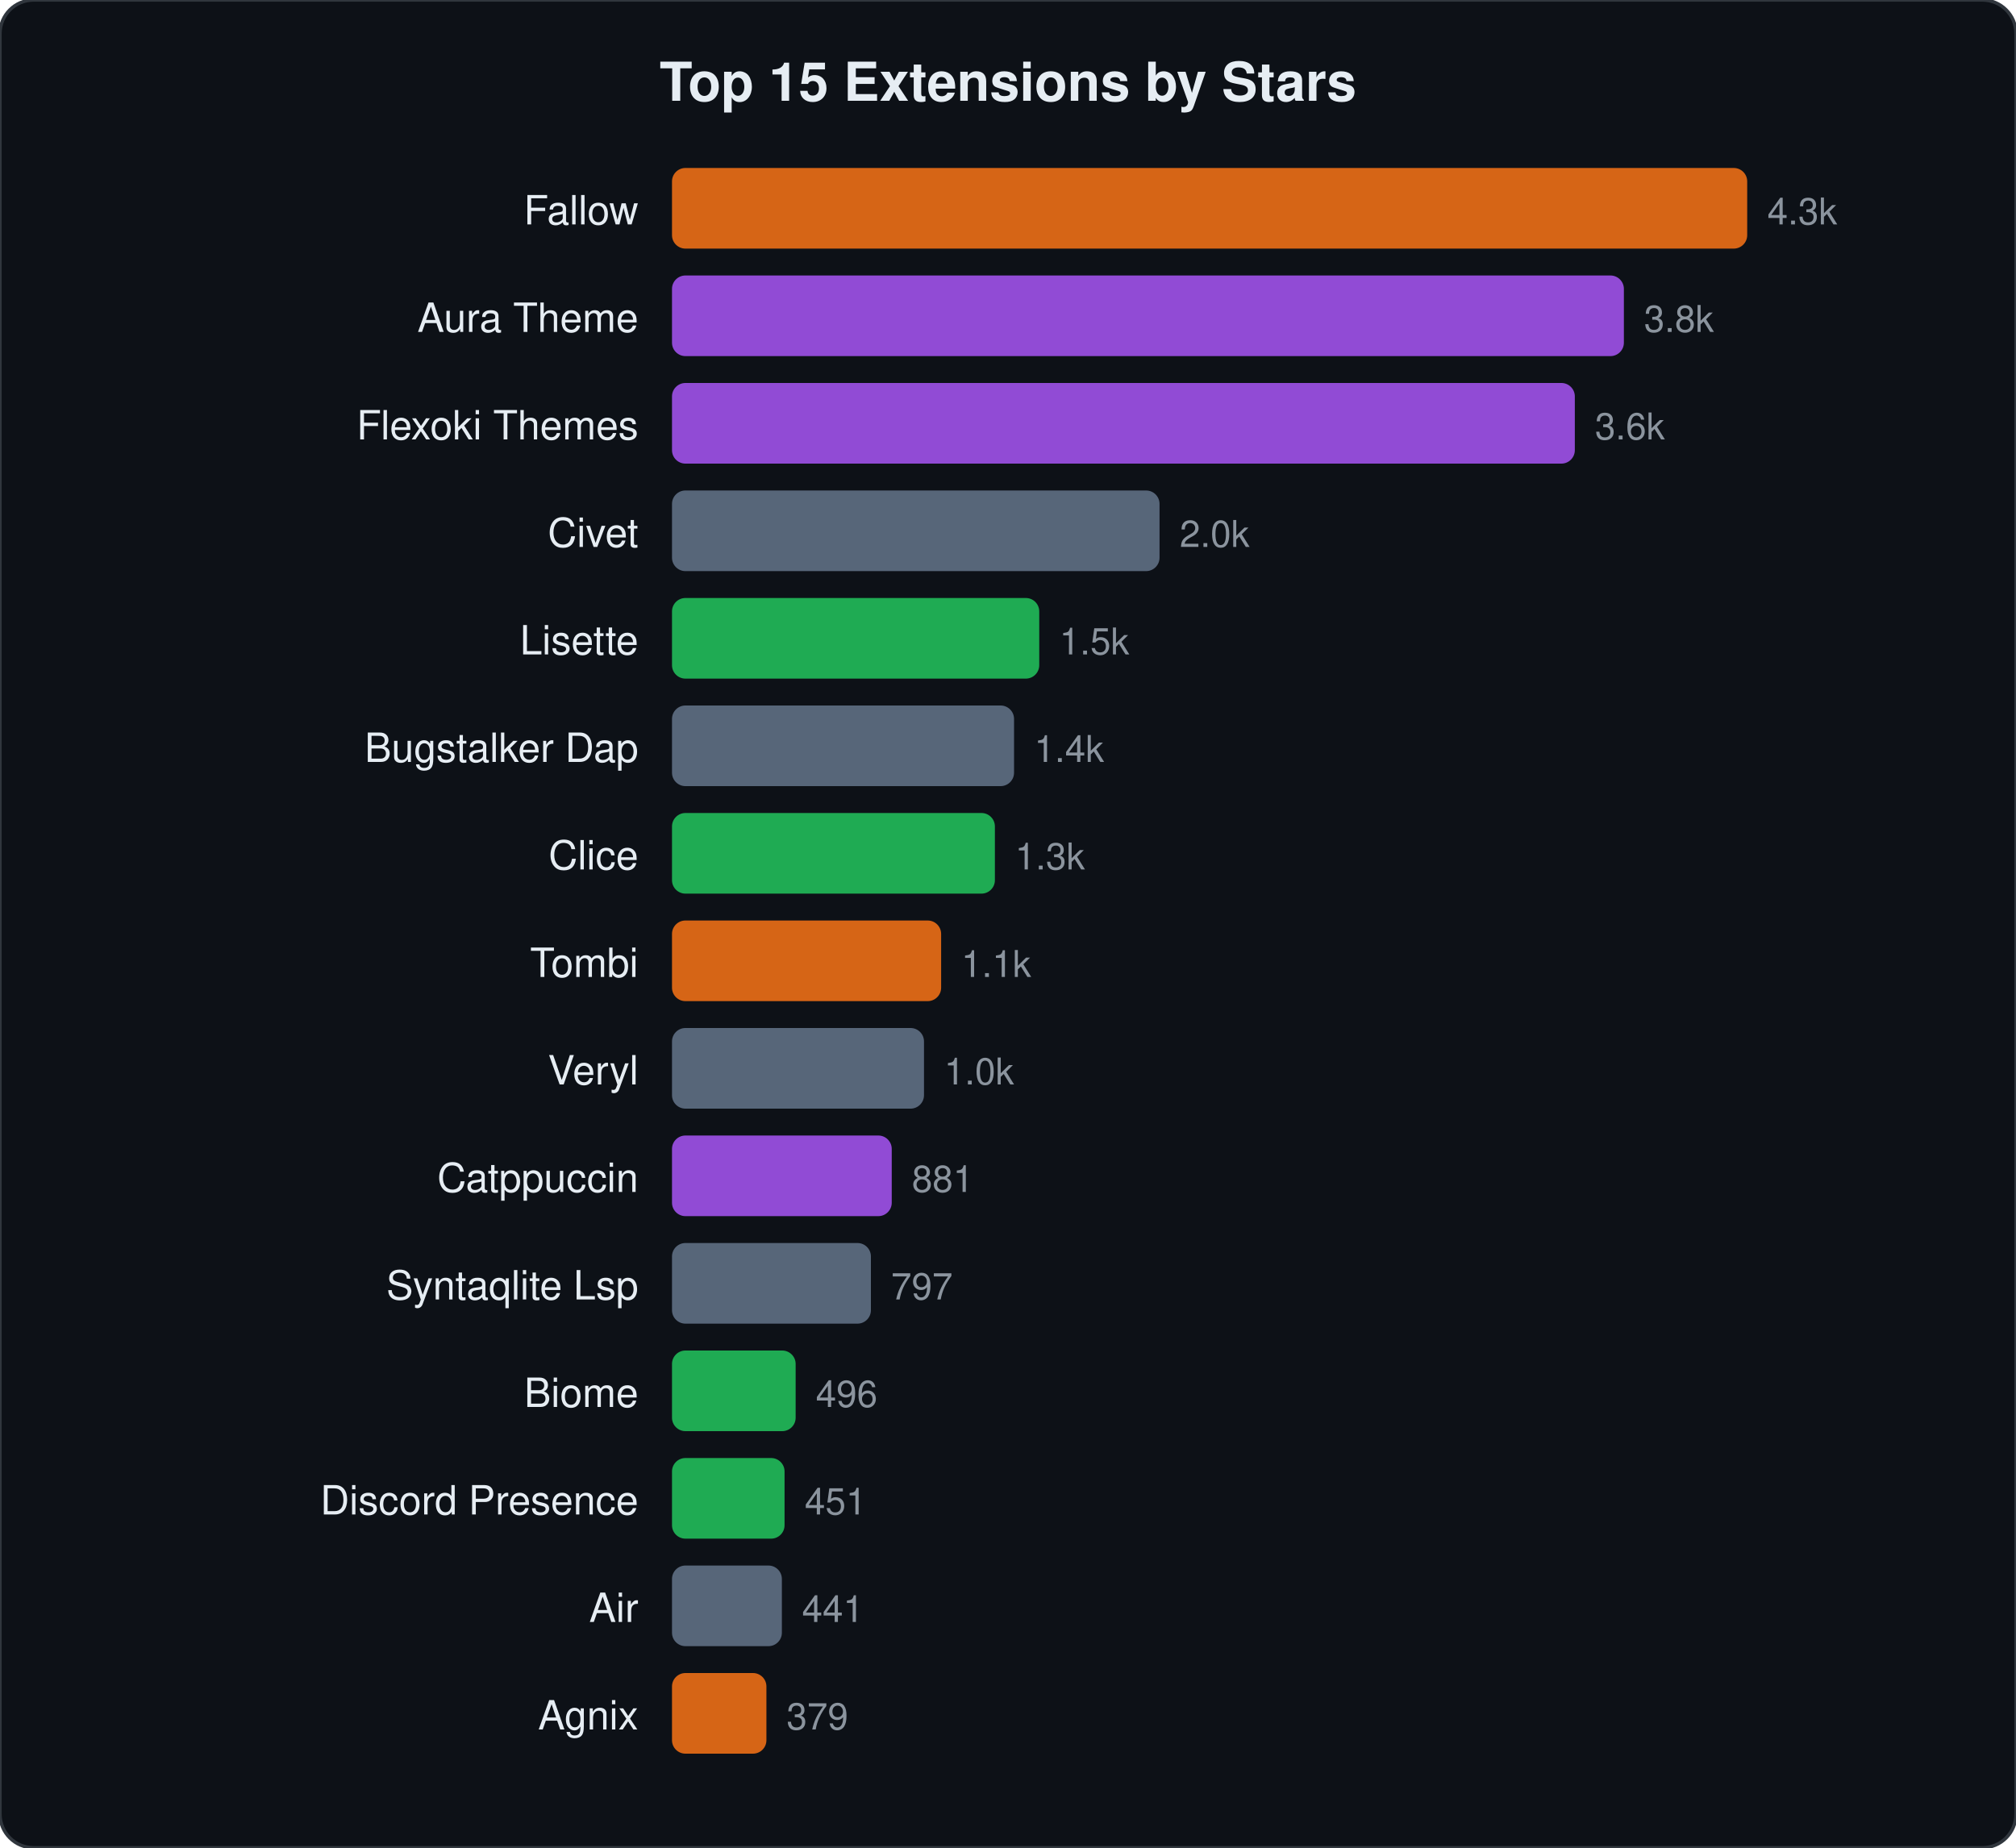
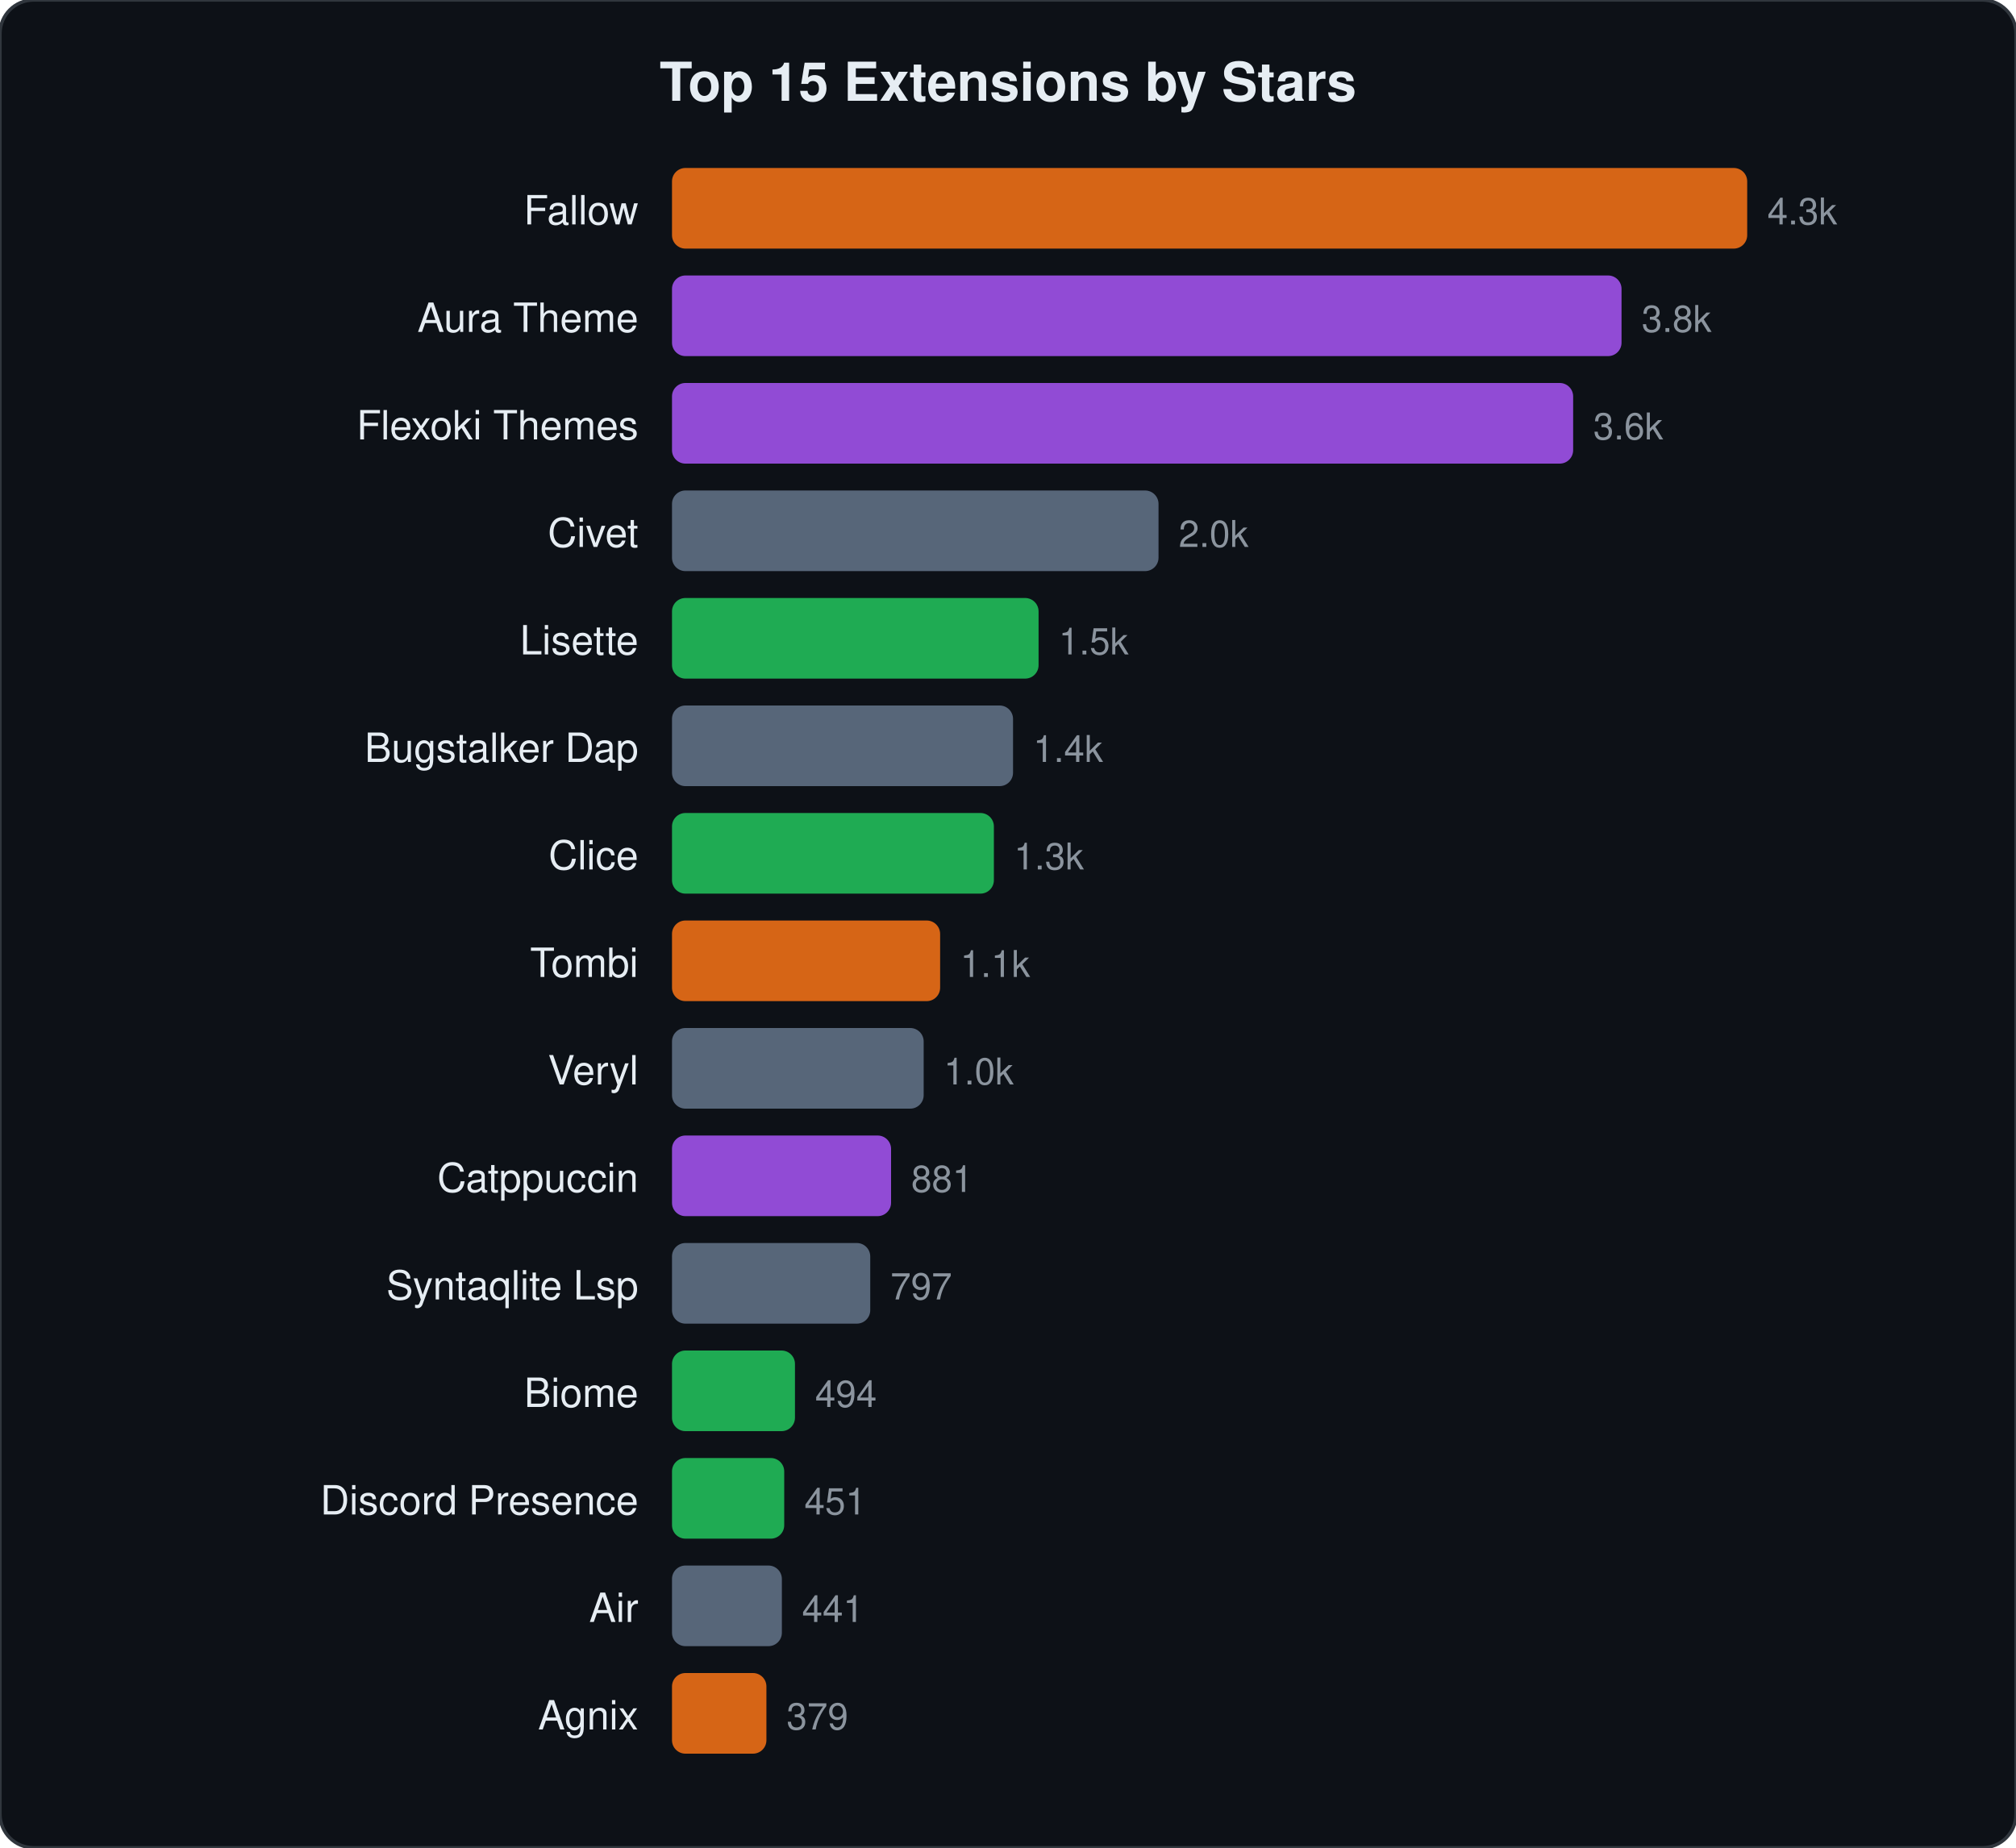
<svg xmlns="http://www.w3.org/2000/svg" viewBox="0 0 600 550" width="600" height="550">
  <style>text{font-family:-apple-system,BlinkMacSystemFont,"Segoe UI",Helvetica,Arial,sans-serif;fill:#e6edf3}.name{font-size:12px}.stars{font-size:11px;fill:#8b949e}.title{font-size:16px;font-weight:600}</style>
  <rect width="600" height="550" rx="10" fill="#0d1117" stroke="#30363d" stroke-width="1" />
  <text x="300" y="30" text-anchor="middle" class="title">Top 15 Extensions by Stars</text>
  <text x="190" y="66.8" text-anchor="end" class="name">Fallow</text>
  <rect x="200" y="50.0" width="320.0" height="24" rx="4" fill="#f97316" opacity="0.85" />
  <text x="526.0" y="66.8" class="stars">4.3k</text>
  <text x="190" y="98.8" text-anchor="end" class="name">Aura Theme</text>
-   <rect x="200" y="82.0" width="283.3" height="24" rx="4" fill="#a855f7" opacity="0.85" />
-   <text x="489.3" y="98.8" class="stars">3.8k</text>
+   <rect x="200" y="82.0" width="282.6" height="24" rx="4" fill="#a855f7" opacity="0.85" />
+   <text x="488.6" y="98.8" class="stars">3.8k</text>
  <text x="190" y="130.8" text-anchor="end" class="name">Flexoki Themes</text>
-   <rect x="200" y="114.0" width="268.7" height="24" rx="4" fill="#a855f7" opacity="0.85" />
-   <text x="474.7" y="130.8" class="stars">3.6k</text>
+   <rect x="200" y="114.0" width="268.2" height="24" rx="4" fill="#a855f7" opacity="0.85" />
+   <text x="474.2" y="130.8" class="stars">3.6k</text>
  <text x="190" y="162.8" text-anchor="end" class="name">Civet</text>
-   <rect x="200" y="146.0" width="145.1" height="24" rx="4" fill="#64748b" opacity="0.85" />
-   <text x="351.1" y="162.8" class="stars">2.0k</text>
+   <rect x="200" y="146.0" width="144.8" height="24" rx="4" fill="#64748b" opacity="0.85" />
+   <text x="350.8" y="162.8" class="stars">2.0k</text>
  <text x="190" y="194.8" text-anchor="end" class="name">Lisette</text>
-   <rect x="200" y="178.0" width="109.3" height="24" rx="4" fill="#22c55e" opacity="0.85" />
-   <text x="315.3" y="194.8" class="stars">1.5k</text>
+   <rect x="200" y="178.0" width="109.1" height="24" rx="4" fill="#22c55e" opacity="0.85" />
+   <text x="315.1" y="194.8" class="stars">1.5k</text>
  <text x="190" y="226.8" text-anchor="end" class="name">Bugstalker Dap</text>
-   <rect x="200" y="210.0" width="101.8" height="24" rx="4" fill="#64748b" opacity="0.85" />
-   <text x="307.8" y="226.8" class="stars">1.4k</text>
+   <rect x="200" y="210.0" width="101.5" height="24" rx="4" fill="#64748b" opacity="0.85" />
+   <text x="307.5" y="226.8" class="stars">1.4k</text>
  <text x="190" y="258.8" text-anchor="end" class="name">Clice</text>
-   <rect x="200" y="242.0" width="96.1" height="24" rx="4" fill="#22c55e" opacity="0.85" />
-   <text x="302.1" y="258.8" class="stars">1.3k</text>
+   <rect x="200" y="242.0" width="95.8" height="24" rx="4" fill="#22c55e" opacity="0.85" />
+   <text x="301.8" y="258.8" class="stars">1.3k</text>
  <text x="190" y="290.8" text-anchor="end" class="name">Tombi</text>
-   <rect x="200" y="274.0" width="80.1" height="24" rx="4" fill="#f97316" opacity="0.85" />
-   <text x="286.1" y="290.8" class="stars">1.1k</text>
+   <rect x="200" y="274.0" width="79.8" height="24" rx="4" fill="#f97316" opacity="0.85" />
+   <text x="285.8" y="290.8" class="stars">1.1k</text>
  <text x="190" y="322.8" text-anchor="end" class="name">Veryl</text>
-   <rect x="200" y="306.0" width="75.0" height="24" rx="4" fill="#64748b" opacity="0.85" />
-   <text x="281.0" y="322.8" class="stars">1.0k</text>
+   <rect x="200" y="306.0" width="74.9" height="24" rx="4" fill="#64748b" opacity="0.85" />
+   <text x="280.9" y="322.8" class="stars">1.0k</text>
  <text x="190" y="354.8" text-anchor="end" class="name">Catppuccin</text>
-   <rect x="200" y="338.0" width="65.4" height="24" rx="4" fill="#a855f7" opacity="0.85" />
-   <text x="271.4" y="354.8" class="stars">881</text>
+   <rect x="200" y="338.0" width="65.2" height="24" rx="4" fill="#a855f7" opacity="0.85" />
+   <text x="271.2" y="354.8" class="stars">881</text>
  <text x="190" y="386.8" text-anchor="end" class="name">Syntaqlite Lsp</text>
-   <rect x="200" y="370.0" width="59.2" height="24" rx="4" fill="#64748b" opacity="0.85" />
-   <text x="265.2" y="386.8" class="stars">797</text>
+   <rect x="200" y="370.0" width="59.0" height="24" rx="4" fill="#64748b" opacity="0.85" />
+   <text x="265.0" y="386.8" class="stars">797</text>
  <text x="190" y="418.8" text-anchor="end" class="name">Biome</text>
-   <rect x="200" y="402.0" width="36.8" height="24" rx="4" fill="#22c55e" opacity="0.85" />
-   <text x="242.8" y="418.8" class="stars">496</text>
+   <rect x="200" y="402.0" width="36.6" height="24" rx="4" fill="#22c55e" opacity="0.85" />
+   <text x="242.6" y="418.8" class="stars">494</text>
  <text x="190" y="450.8" text-anchor="end" class="name">Discord Presence</text>
-   <rect x="200" y="434.0" width="33.5" height="24" rx="4" fill="#22c55e" opacity="0.85" />
-   <text x="239.5" y="450.8" class="stars">451</text>
+   <rect x="200" y="434.0" width="33.4" height="24" rx="4" fill="#22c55e" opacity="0.85" />
+   <text x="239.4" y="450.8" class="stars">451</text>
  <text x="190" y="482.8" text-anchor="end" class="name">Air</text>
  <rect x="200" y="466.0" width="32.7" height="24" rx="4" fill="#64748b" opacity="0.85" />
  <text x="238.7" y="482.8" class="stars">441</text>
  <text x="190" y="514.8" text-anchor="end" class="name">Agnix</text>
  <rect x="200" y="498.0" width="28.1" height="24" rx="4" fill="#f97316" opacity="0.85" />
  <text x="234.1" y="514.8" class="stars">379</text>
</svg>
